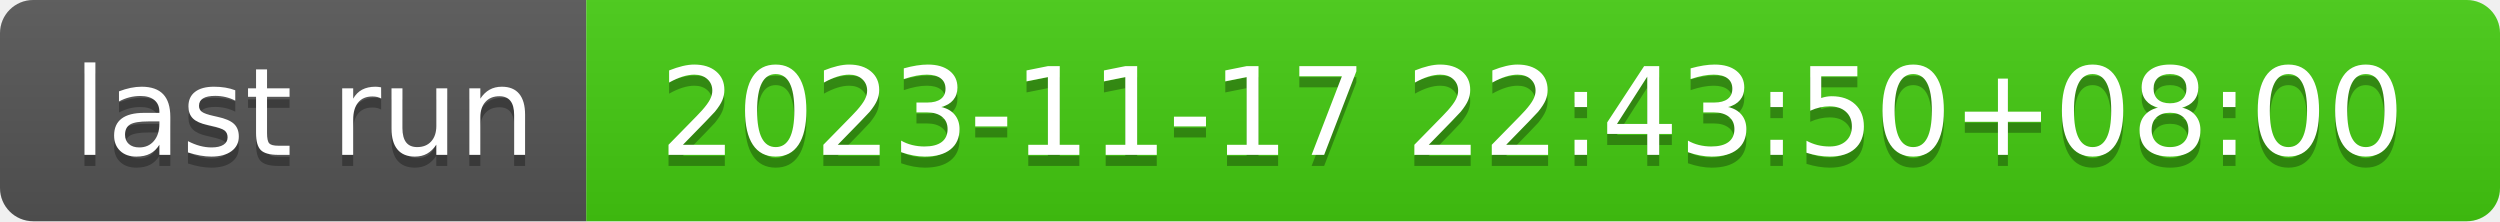
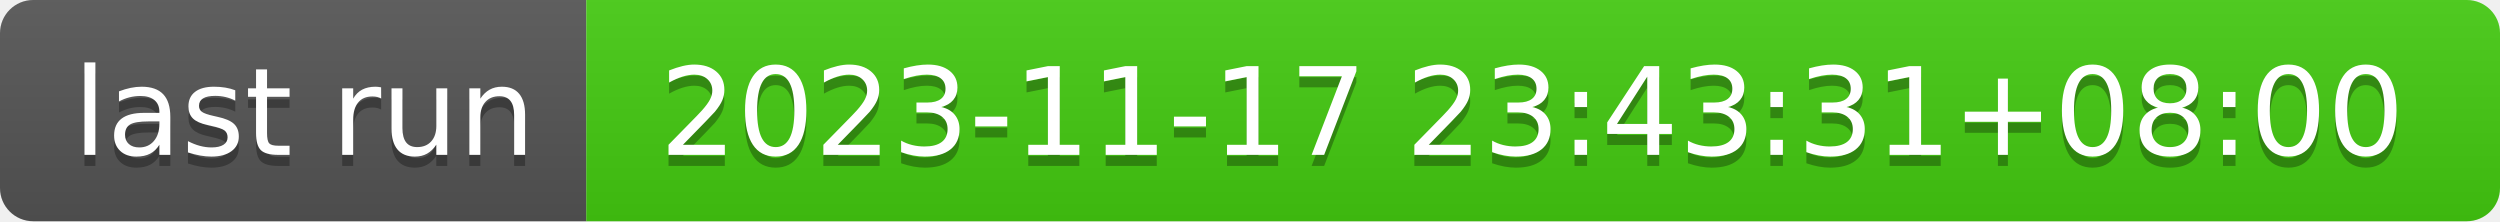
- <svg xmlns="http://www.w3.org/2000/svg" width="226" height="20" role="img" aria-label="last run: 2023-11-17 22:43:50+08:00">
+ <svg xmlns="http://www.w3.org/2000/svg" width="226" height="20" role="img" aria-label="last run: 2023-11-17 23:43:31+08:00">
  <linearGradient id="s" x2="0" y2="100%">
    <stop offset="0" stop-color="#bbb" stop-opacity=".1" />
    <stop offset="1" stop-opacity=".1" />
  </linearGradient>
  <clipPath id="r">
    <rect width="226" height="20" rx="3" fill="#fff" />
  </clipPath>
  <g clip-path="url(#r)">
    <rect width="53" height="20" fill="#555" />
    <rect x="53" width="173" height="20" fill="#4c1" />
    <rect width="226" height="20" fill="url(#s)" />
  </g>
  <g fill="#fff" text-anchor="middle" font-family="Verdana,Geneva,DejaVu Sans,sans-serif" text-rendering="geometricPrecision" font-size="110">
    <text aria-hidden="true" x="275" y="150" fill="#010101" fill-opacity=".3" transform="scale(.1)" textLength="430">last run</text>
    <text x="275" y="140" transform="scale(.1)" fill="#fff" textLength="430">last run</text>
-     <text aria-hidden="true" x="1385" y="150" fill="#010101" fill-opacity=".3" transform="scale(.1)" textLength="1630">2023-11-17 22:43:50+08:00</text>
-     <text x="1385" y="140" transform="scale(.1)" fill="#fff" textLength="1630">2023-11-17 22:43:50+08:00</text>
+     <text aria-hidden="true" x="1385" y="150" fill="#010101" fill-opacity=".3" transform="scale(.1)" textLength="1630">2023-11-17 23:43:31+08:00</text>
+     <text x="1385" y="140" transform="scale(.1)" fill="#fff" textLength="1630">2023-11-17 23:43:31+08:00</text>
  </g>
</svg>
